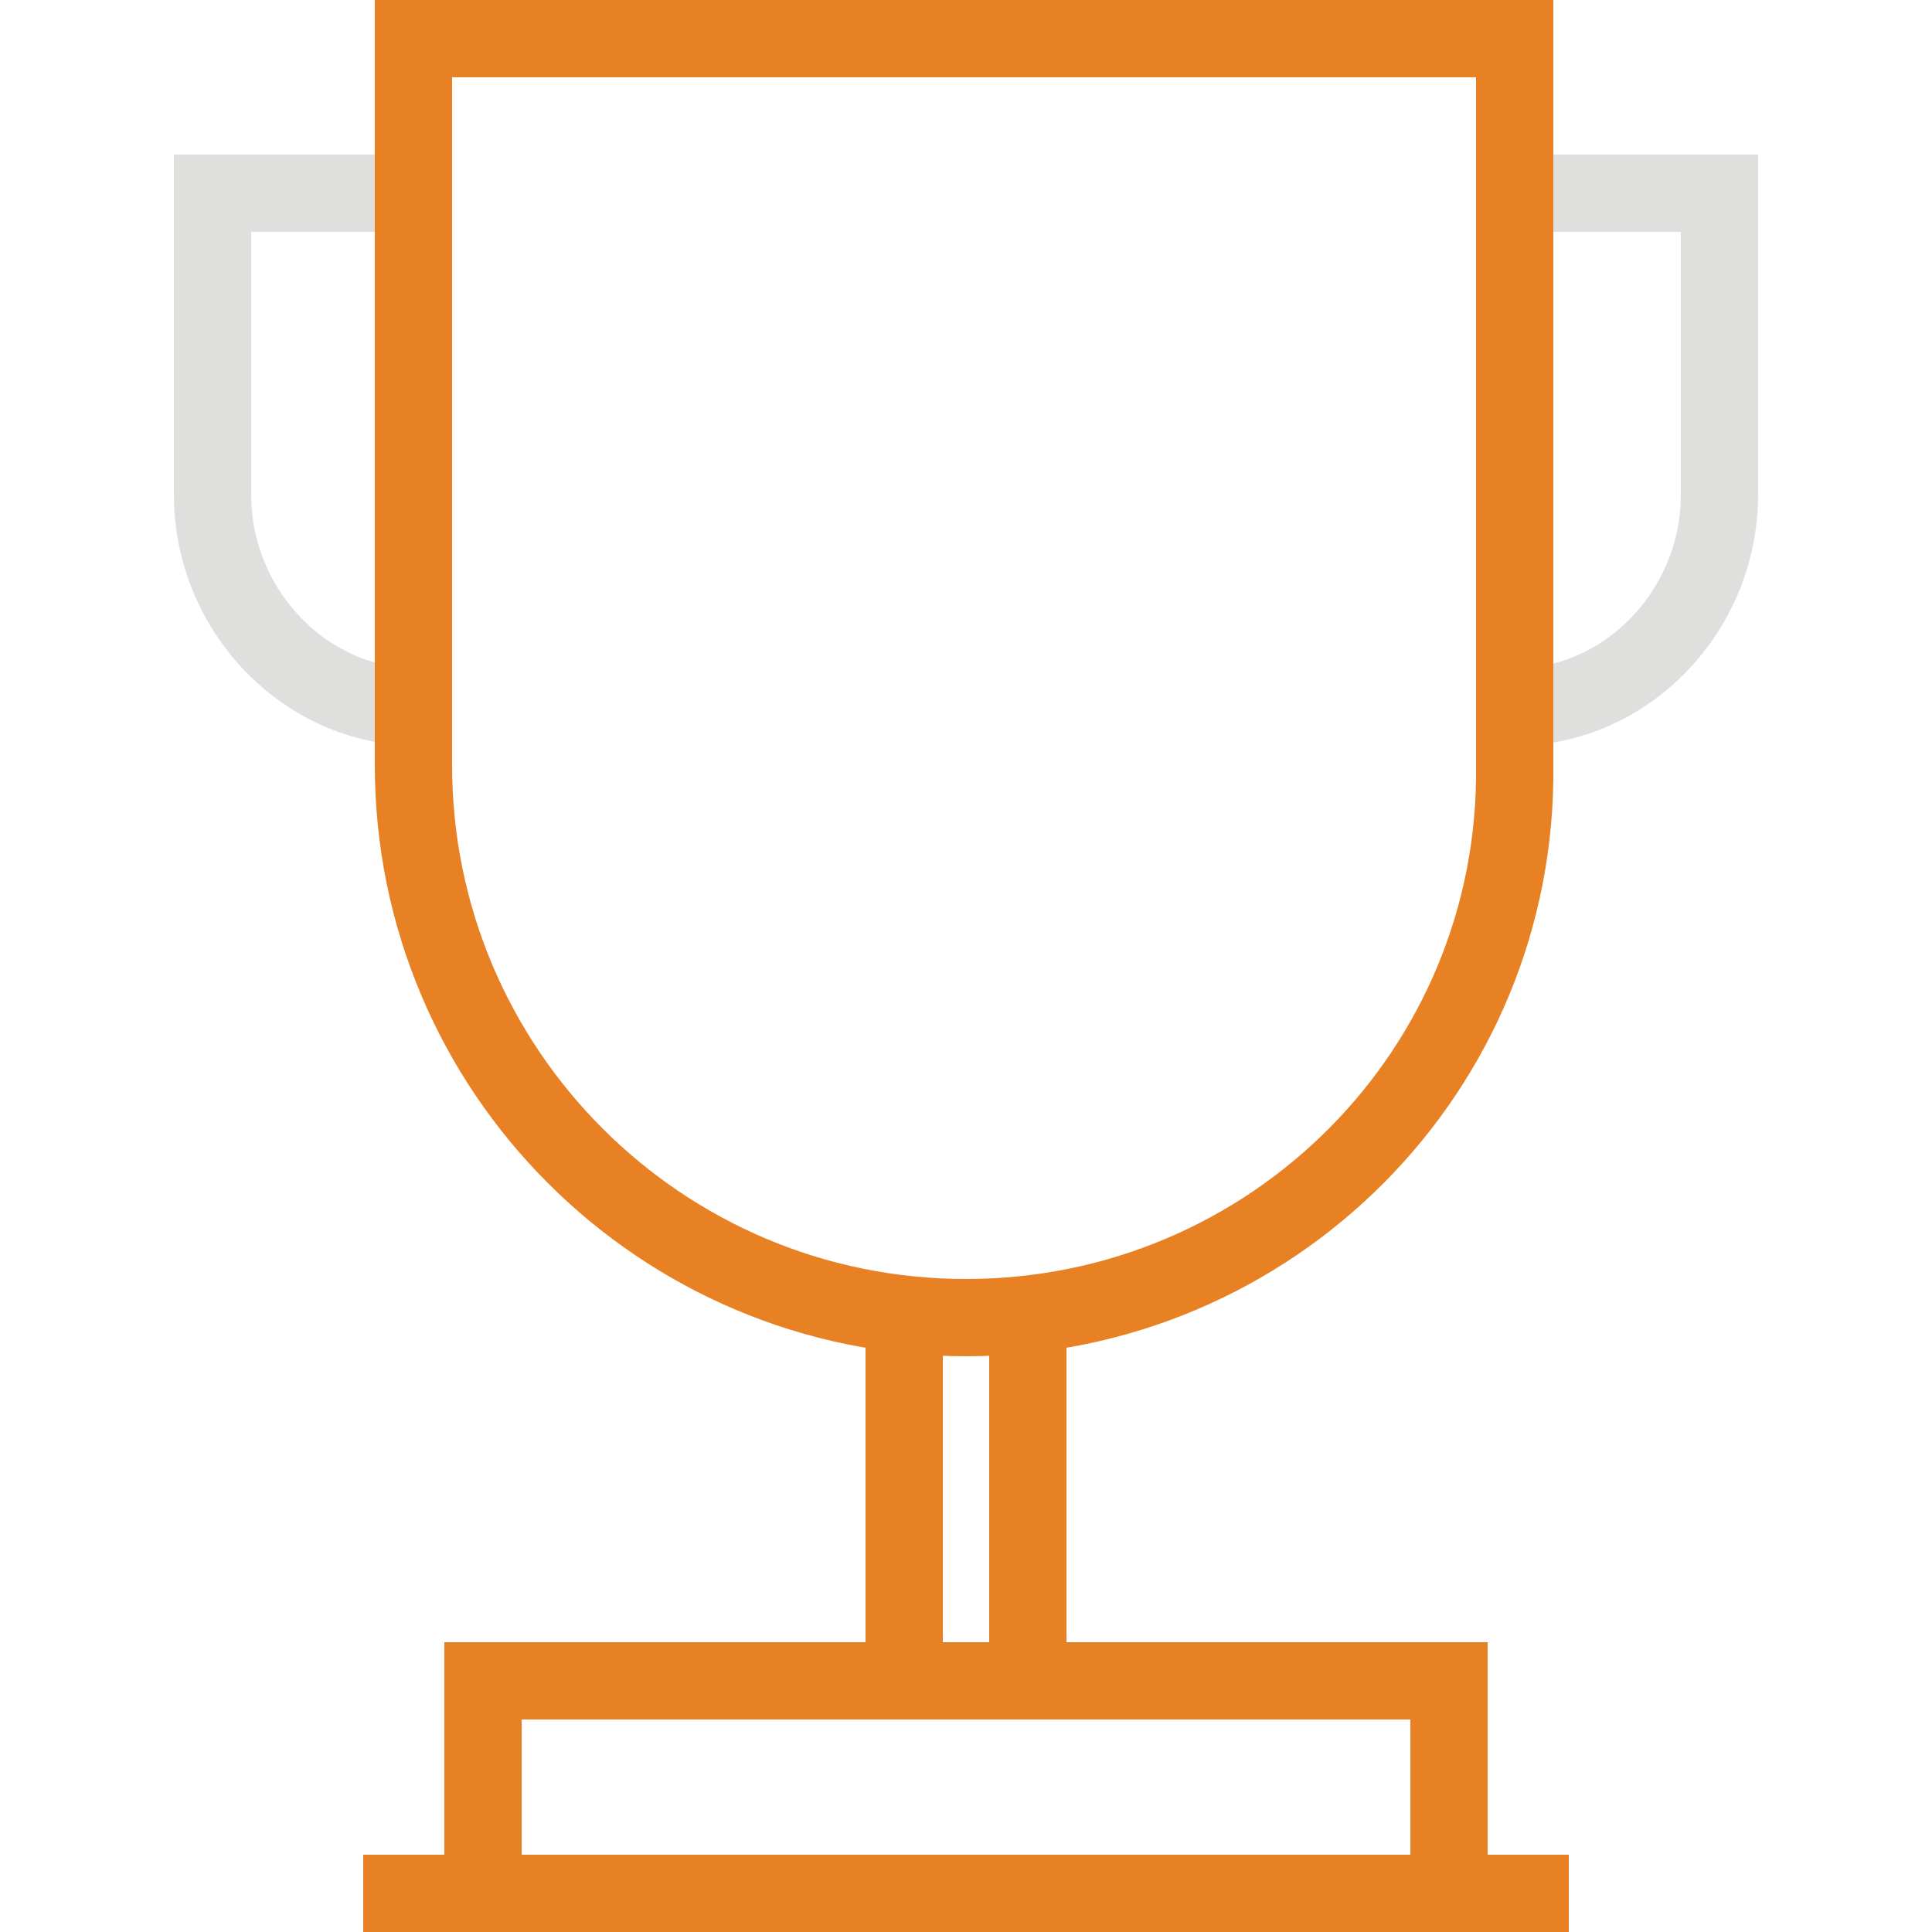
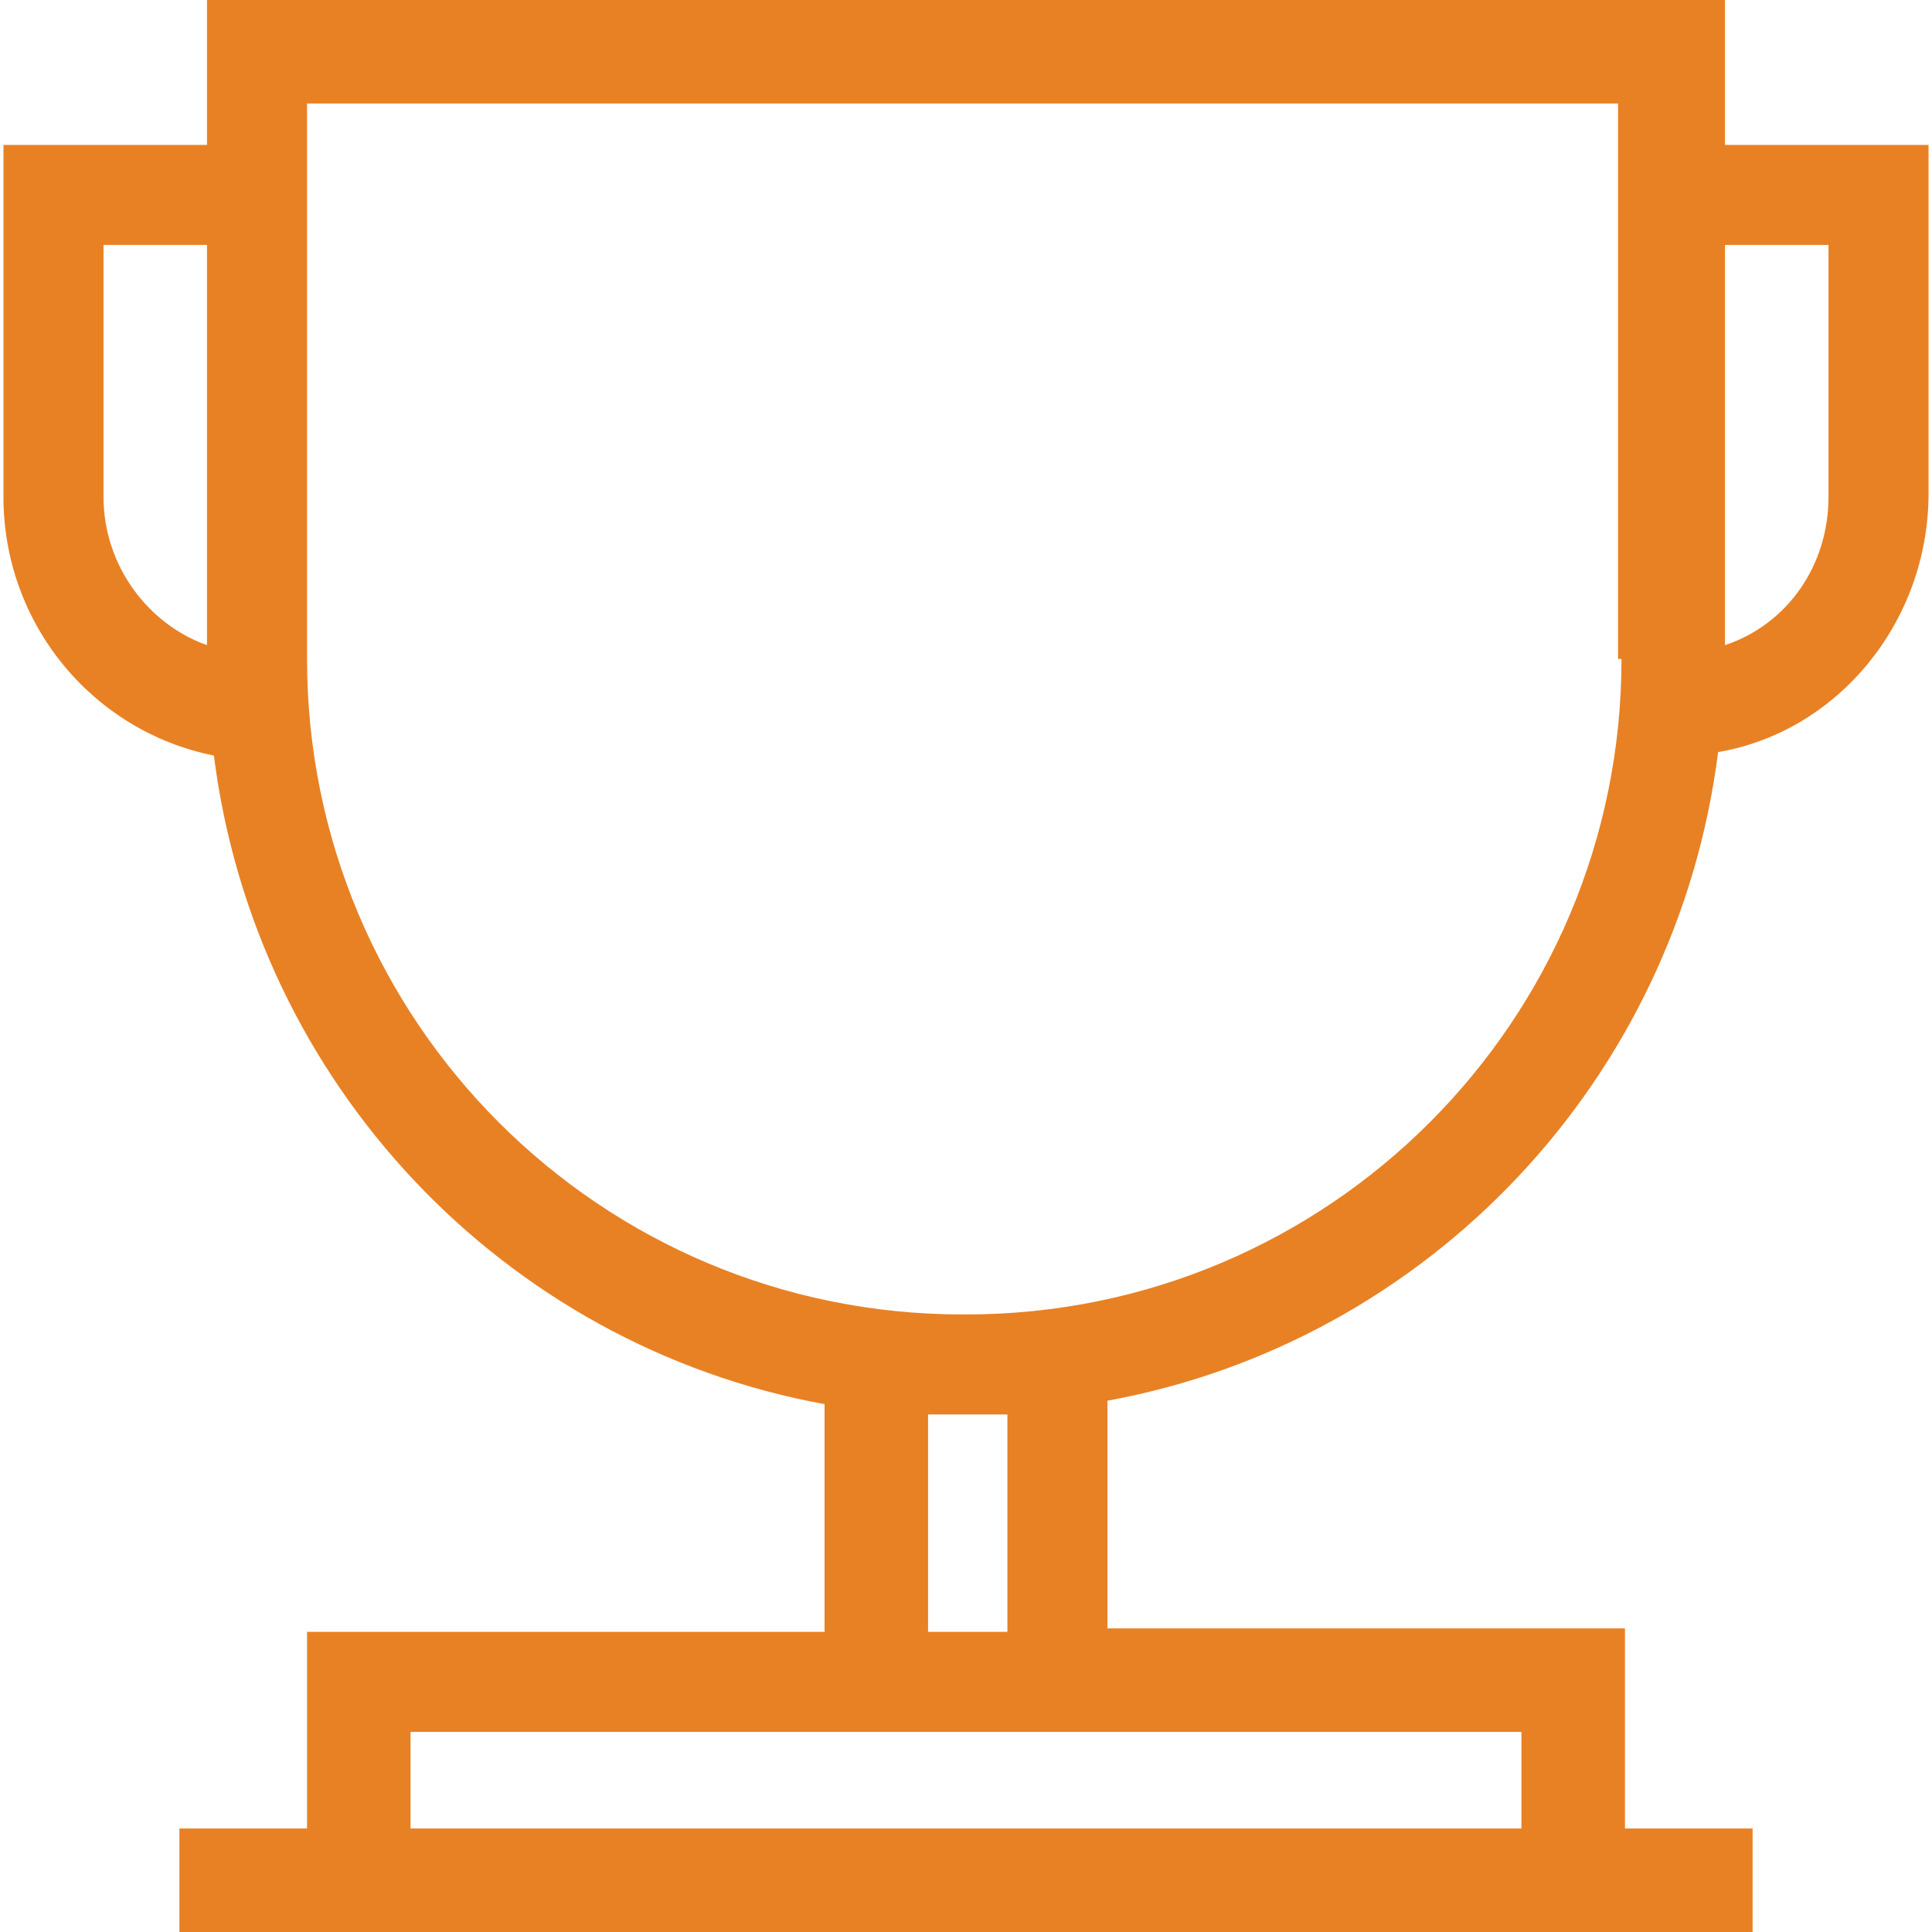
- <svg xmlns="http://www.w3.org/2000/svg" version="1.1" id="Layer_1" x="0px" y="0px" viewBox="0 0 50 50" style="enable-background:new 0 0 50 50;" xml:space="preserve">
+ <svg xmlns="http://www.w3.org/2000/svg" version="1.1" id="Layer_1" x="0px" y="0px" viewBox="0 0 56 56" style="enable-background:new 0 0 56 56;" xml:space="preserve">
  <style type="text/css">
- 	.st0{fill:none;stroke:#DFDFDE;stroke-width:2;stroke-miterlimit:10;}
- 	.st1{fill:none;stroke:#E88124;stroke-width:2;stroke-miterlimit:10;}
+ 	.st0{fill:#E88124;}
</style>
-   <g>
-     <g>
-       <path id="XMLID_157_" class="st0" d="M39.2,5h5.3v7.8c0,3-2.4,5.5-5.3,5.5" />
-       <path id="XMLID_156_" class="st0" d="M10.8,5H5.5v7.8c0,3,2.4,5.5,5.3,5.5" />
-     </g>
-     <g>
-       <line id="XMLID_154_" class="st1" x1="23.4" y1="34.1" x2="23.4" y2="43.4" />
-       <line id="XMLID_153_" class="st1" x1="26.6" y1="34.1" x2="26.6" y2="43.4" />
-     </g>
-     <g>
-       <line id="XMLID_158_" class="st1" x1="40.6" y1="49" x2="9.4" y2="49" />
-       <polyline id="XMLID_151_" class="st1" points="37.5,49 37.5,43.5 12.5,43.5 12.5,49   " />
-     </g>
-     <path id="XMLID_150_" class="st1" d="M25,34.1L25,34.1c-7.9,0-14.3-6.4-14.3-14.3V1h28.5v18.8C39.3,27.7,32.9,34.1,25,34.1z" />
-   </g>
+   <path class="st0" d="M50,4.2V0H6v4.2H0.1v10.2c0,3.7,2.6,6.8,6.1,7.5c1.2,9.5,8.4,17.1,17.7,18.8v6.6h-15V53H5.2v3h45.6v-3h-3.7  v-5.8h-15v-6.6c9.3-1.7,16.5-9.3,17.7-18.8c3.5-0.6,6.1-3.8,6.1-7.5V4.2H50z M3,14.4V7.1h3v11.6C4.3,18.1,3,16.4,3,14.4z M44.1,53  H11.9v-2.8h32.2V53z M29.1,47.3h-2.2V41c0.3,0,0.7,0,1.1,0h0.1c0.4,0,0.7,0,1.1,0V47.3z M47,19.1c0,10.5-8.5,19-19,19h-0.1  c-10.5,0-19-8.5-19-19V3h38V19.1z M53,14.4c0,2-1.2,3.7-3,4.3V7.1h3V14.4z" />
</svg>
